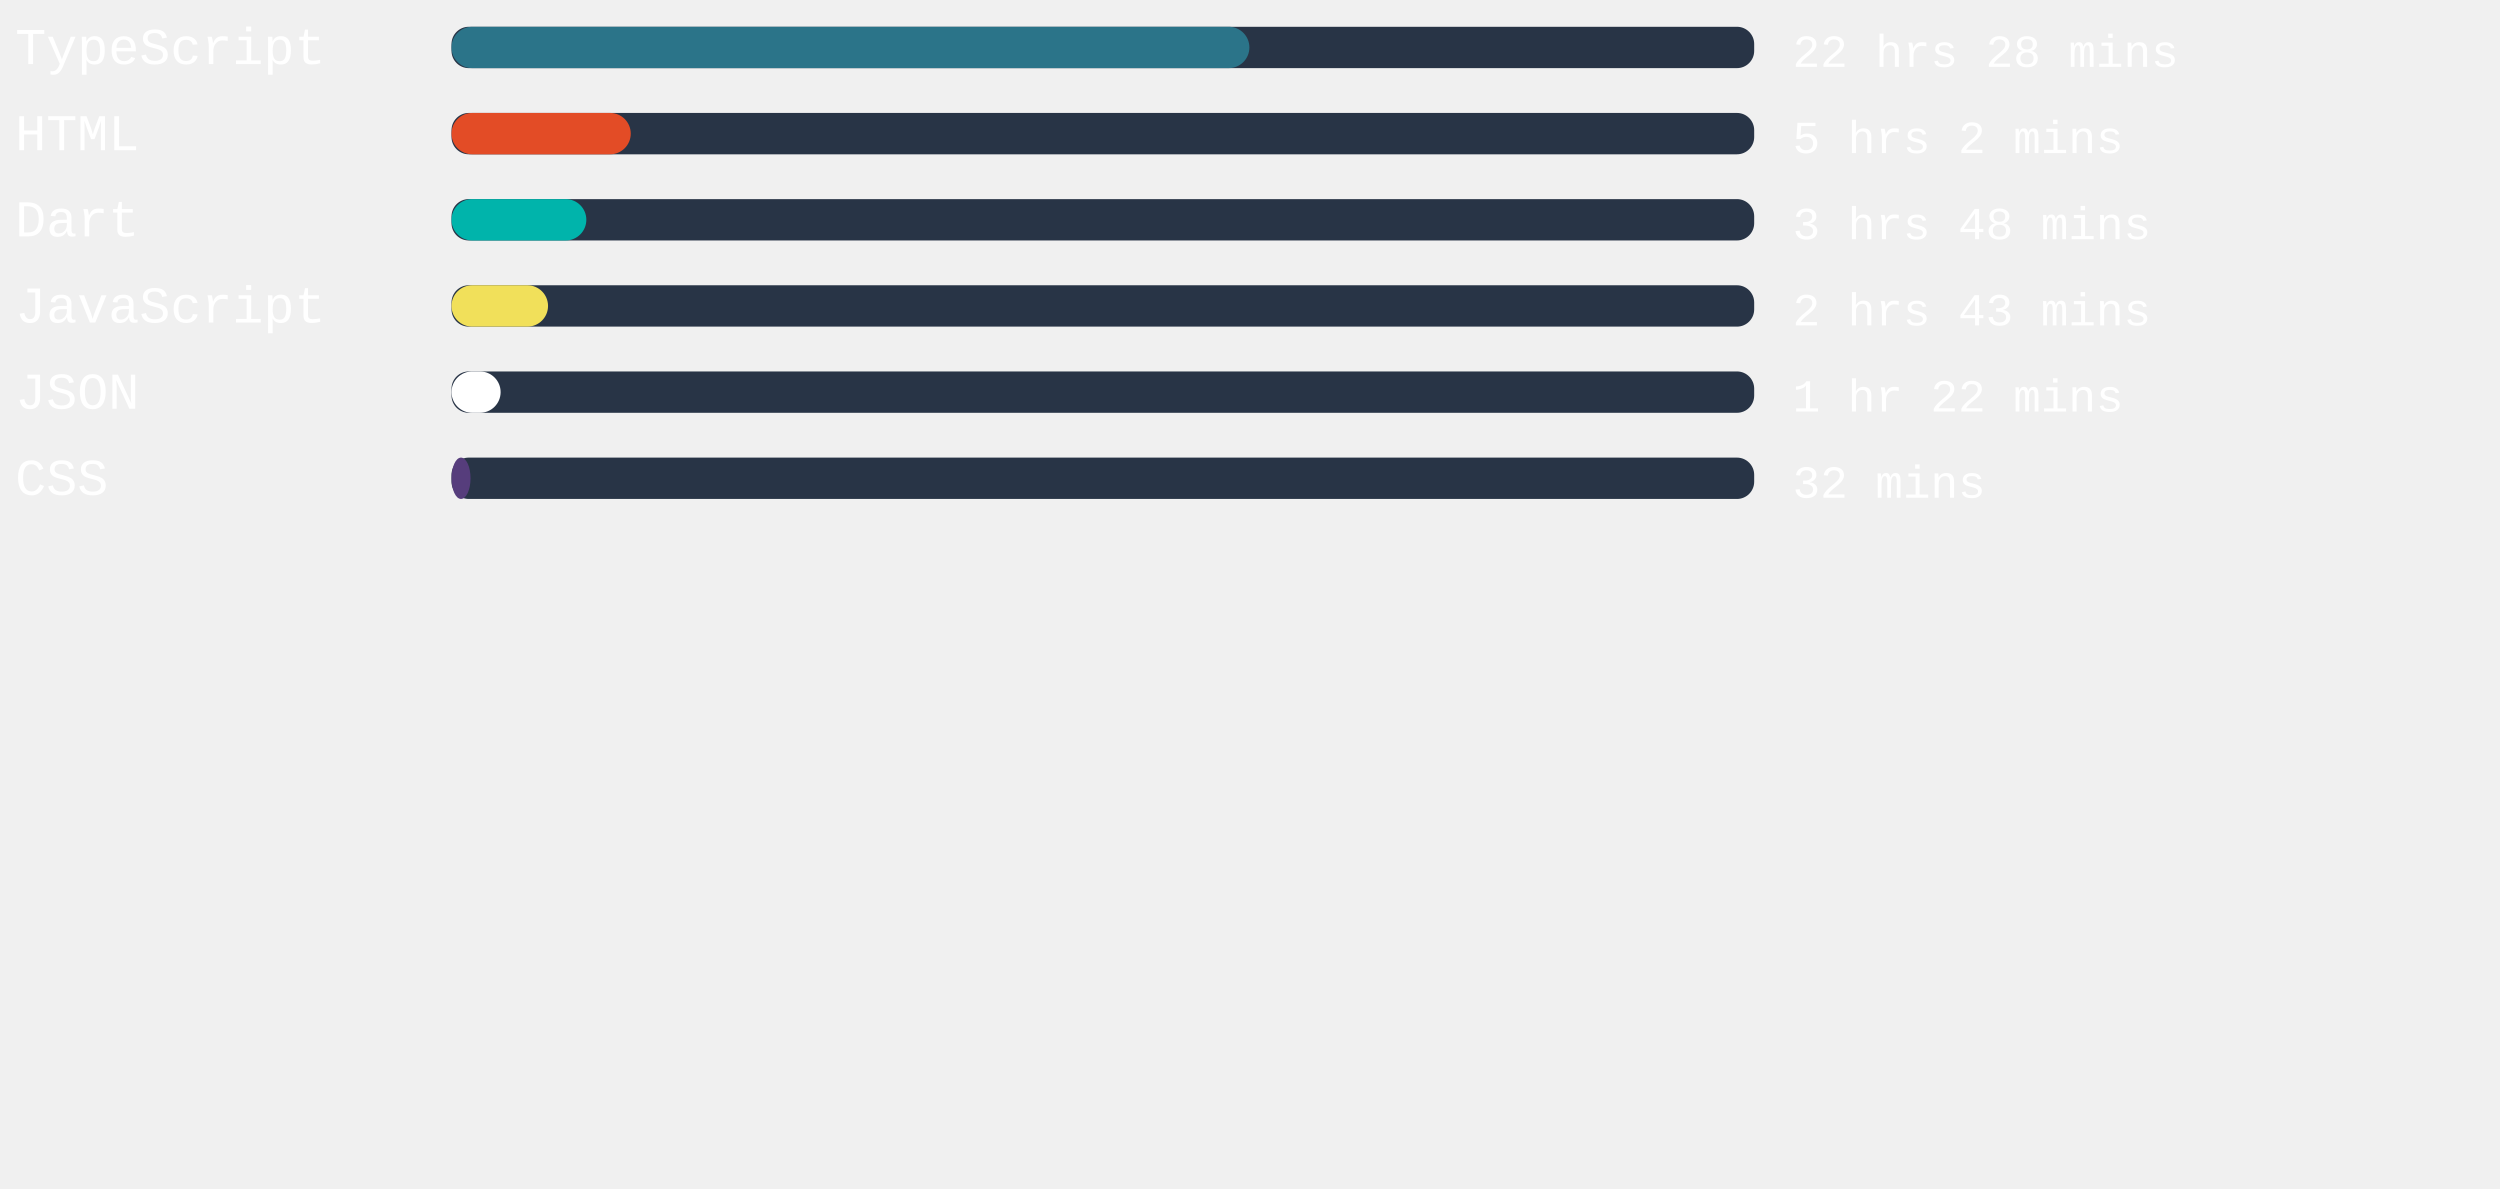
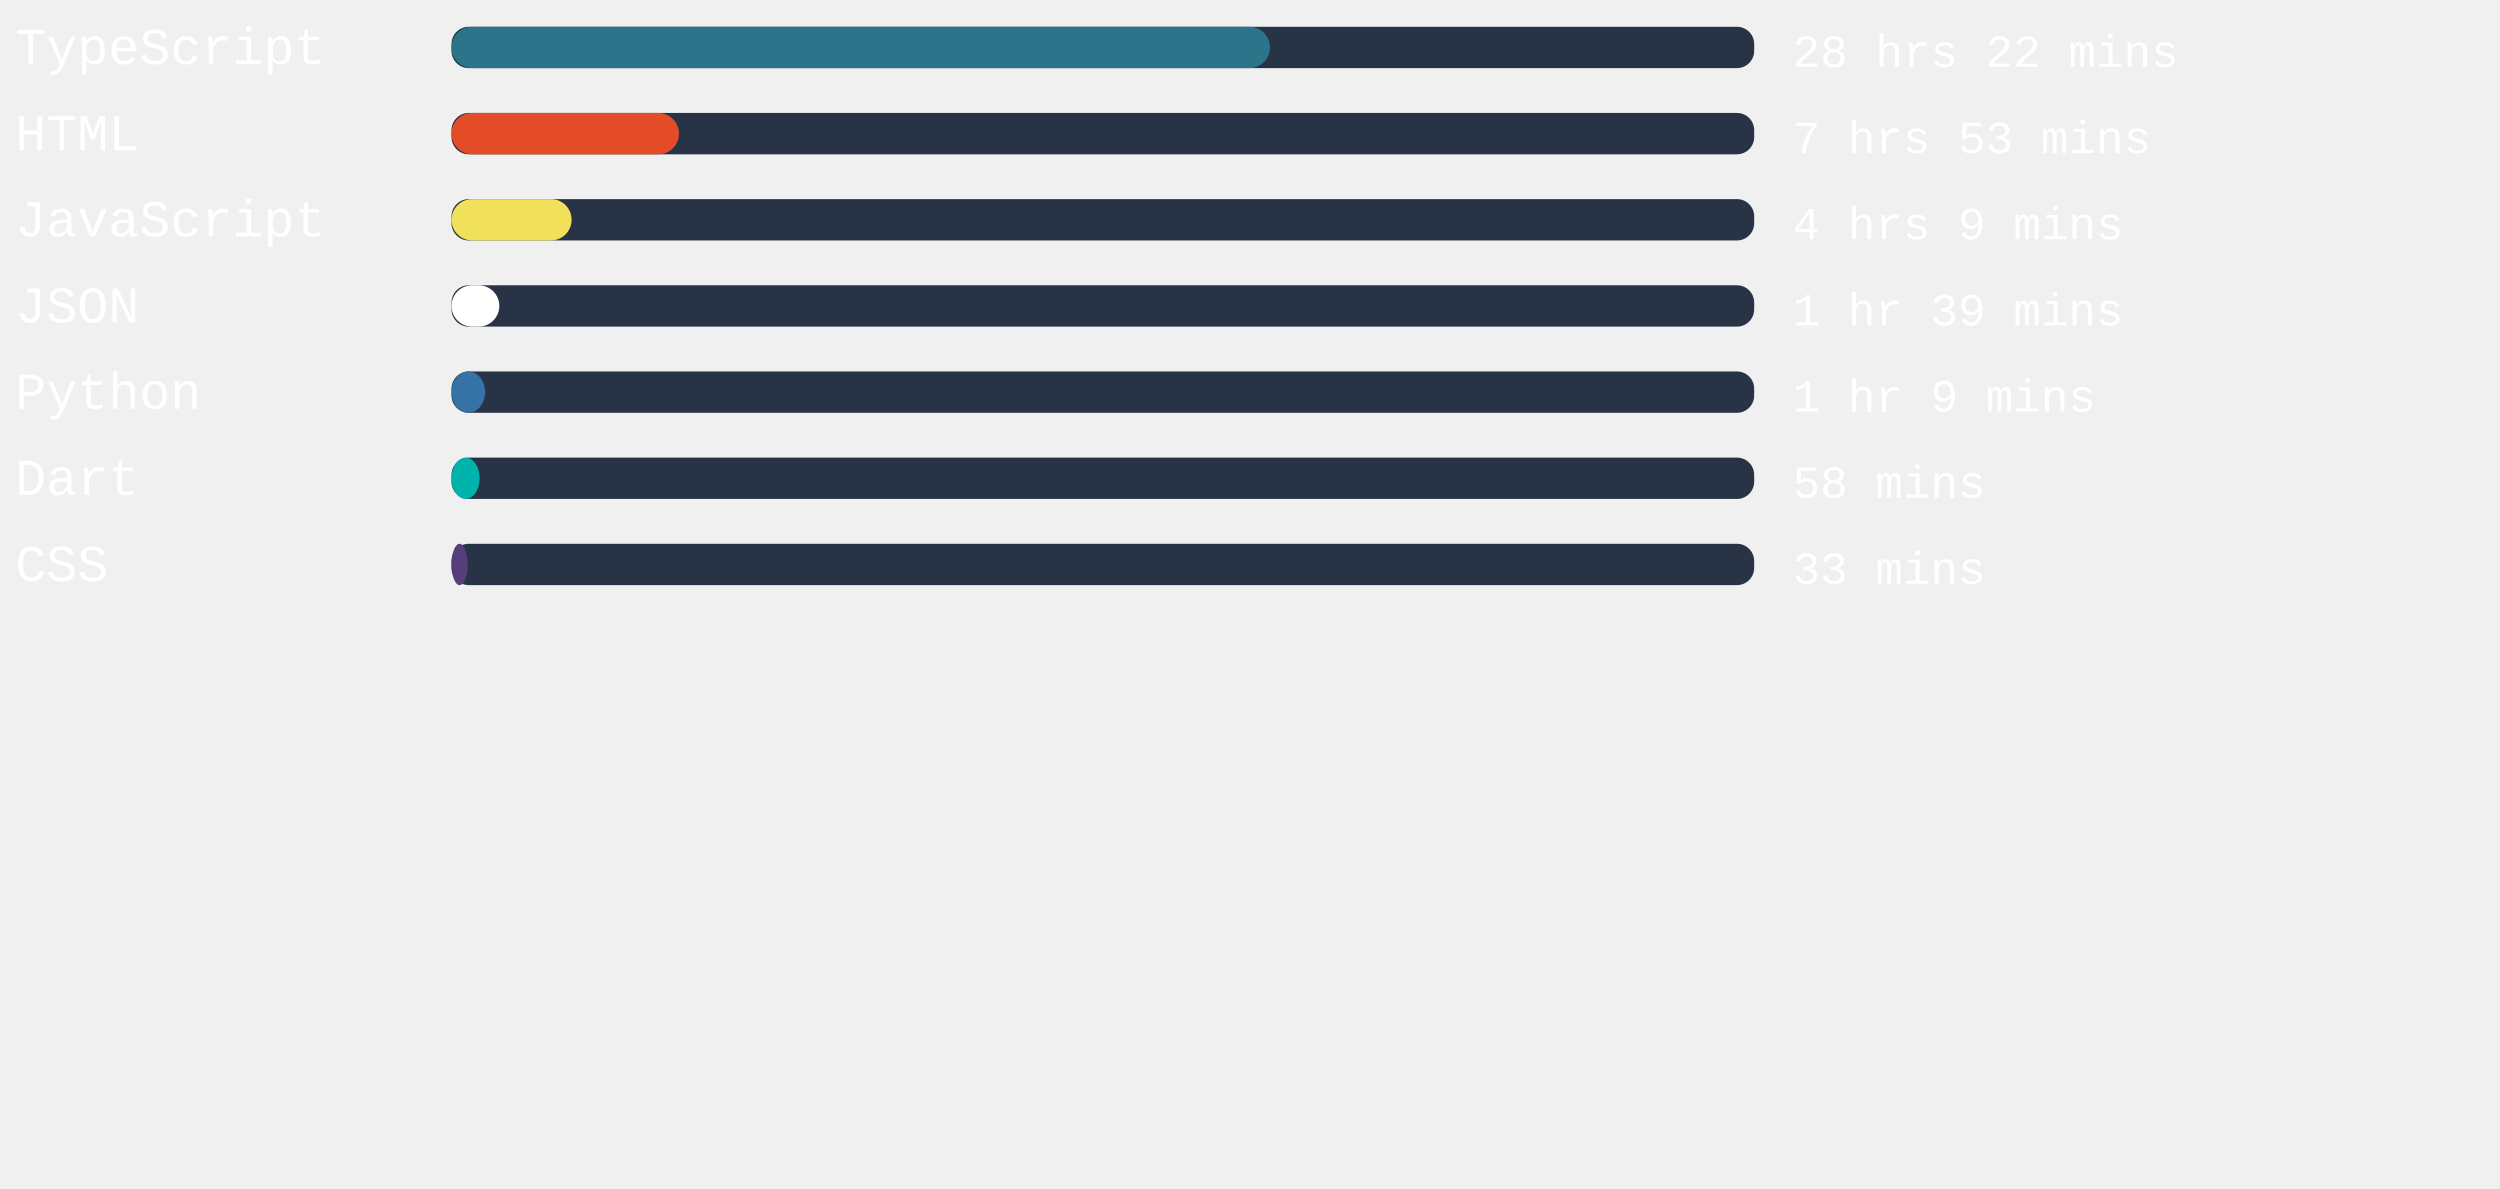
<svg xmlns="http://www.w3.org/2000/svg" width="471mm" height="224mm" viewBox="0 0 725.34 220.12" id="svg6" style="fill:none" version="1.1">
  <defs id="defs143" />
  <rect x="131" width="377.953" height="12" rx="5.006" id="rect2" y="-54.652" style="fill:#283446;stroke-width:0.913" />
-   <rect x="131" width="231.496" height="12" rx="6" id="rect4" y="-54.652" style="fill:#2b7489" />
+   <rect x="131" width="237.468" height="12" rx="6" id="rect4" y="-54.652" style="fill:#2b7489" />
  <text xml:space="preserve" style="font-style:normal;font-weight:normal;font-size:40px;line-height:1.25;font-family:sans-serif;letter-spacing:0px;word-spacing:0px;fill:#ffffff;fill-opacity:1;stroke:none" x="4.41" y="-43.838" id="text824">
    <tspan id="tspan822" x="4.41" y="-43.838" style="font-style:normal;font-variant:normal;font-weight:normal;font-stretch:normal;font-size:15px;font-family:'Courier New', Courier, monospace;-inkscape-font-specification:'Courier New, Courier, monospace'">TypeScript</tspan>
  </text>
  <text xml:space="preserve" style="font-style:normal;font-weight:normal;font-size:40px;line-height:1.25;font-family:sans-serif;letter-spacing:0px;word-spacing:0px;fill:#ffffff;fill-opacity:1;stroke:none" x="520.107" y="-43.014" id="text824-3">
-     <tspan id="tspan822-6" x="520.107" y="-43.014" style="font-style:normal;font-variant:normal;font-weight:normal;font-stretch:normal;font-size:13.333px;font-family:'Courier New', Courier, monospace;-inkscape-font-specification:'Courier New, Courier, monospace'">22 hrs 28 mins</tspan>
+     <tspan id="tspan822-6" x="520.107" y="-43.014" style="font-style:normal;font-variant:normal;font-weight:normal;font-stretch:normal;font-size:13.333px;font-family:'Courier New', Courier, monospace;-inkscape-font-specification:'Courier New, Courier, monospace'">28 hrs 22 mins</tspan>
  </text>
,
<rect x="131" width="377.953" height="12" rx="5.006" id="rect2" y="-29.652" style="fill:#283446;stroke-width:0.913" />
-   <rect x="131" width="52.006" height="12" rx="6" id="rect4" y="-29.652" style="fill:#e34c26" />
+   <rect x="131" width="65.991" height="12" rx="6" id="rect4" y="-29.652" style="fill:#e34c26" />
  <text xml:space="preserve" style="font-style:normal;font-weight:normal;font-size:40px;line-height:1.25;font-family:sans-serif;letter-spacing:0px;word-spacing:0px;fill:#ffffff;fill-opacity:1;stroke:none" x="4.41" y="-18.838" id="text824">
    <tspan id="tspan822" x="4.41" y="-18.838" style="font-style:normal;font-variant:normal;font-weight:normal;font-stretch:normal;font-size:15px;font-family:'Courier New', Courier, monospace;-inkscape-font-specification:'Courier New, Courier, monospace'">HTML</tspan>
  </text>
  <text xml:space="preserve" style="font-style:normal;font-weight:normal;font-size:40px;line-height:1.25;font-family:sans-serif;letter-spacing:0px;word-spacing:0px;fill:#ffffff;fill-opacity:1;stroke:none" x="520.107" y="-18.014" id="text824-3">
-     <tspan id="tspan822-6" x="520.107" y="-18.014" style="font-style:normal;font-variant:normal;font-weight:normal;font-stretch:normal;font-size:13.333px;font-family:'Courier New', Courier, monospace;-inkscape-font-specification:'Courier New, Courier, monospace'">5 hrs 2 mins</tspan>
+     <tspan id="tspan822-6" x="520.107" y="-18.014" style="font-style:normal;font-variant:normal;font-weight:normal;font-stretch:normal;font-size:13.333px;font-family:'Courier New', Courier, monospace;-inkscape-font-specification:'Courier New, Courier, monospace'">7 hrs 53 mins</tspan>
  </text>
,
<rect x="131" width="377.953" height="12" rx="5.006" id="rect2" y="-4.652" style="fill:#283446;stroke-width:0.913" />
-   <rect x="131" width="39.118" height="12" rx="6" id="rect4" y="-4.652" style="fill:#00B4AB" />
+   <rect x="131" width="34.847" height="12" rx="6" id="rect4" y="-4.652" style="fill:#f1e05a" />
  <text xml:space="preserve" style="font-style:normal;font-weight:normal;font-size:40px;line-height:1.25;font-family:sans-serif;letter-spacing:0px;word-spacing:0px;fill:#ffffff;fill-opacity:1;stroke:none" x="4.41" y="6.162" id="text824">
-     <tspan id="tspan822" x="4.41" y="6.162" style="font-style:normal;font-variant:normal;font-weight:normal;font-stretch:normal;font-size:15px;font-family:'Courier New', Courier, monospace;-inkscape-font-specification:'Courier New, Courier, monospace'">Dart</tspan>
+     <tspan id="tspan822" x="4.41" y="6.162" style="font-style:normal;font-variant:normal;font-weight:normal;font-stretch:normal;font-size:15px;font-family:'Courier New', Courier, monospace;-inkscape-font-specification:'Courier New, Courier, monospace'">JavaScript</tspan>
  </text>
  <text xml:space="preserve" style="font-style:normal;font-weight:normal;font-size:40px;line-height:1.25;font-family:sans-serif;letter-spacing:0px;word-spacing:0px;fill:#ffffff;fill-opacity:1;stroke:none" x="520.107" y="6.986" id="text824-3">
-     <tspan id="tspan822-6" x="520.107" y="6.986" style="font-style:normal;font-variant:normal;font-weight:normal;font-stretch:normal;font-size:13.333px;font-family:'Courier New', Courier, monospace;-inkscape-font-specification:'Courier New, Courier, monospace'">3 hrs 48 mins</tspan>
+     <tspan id="tspan822-6" x="520.107" y="6.986" style="font-style:normal;font-variant:normal;font-weight:normal;font-stretch:normal;font-size:13.333px;font-family:'Courier New', Courier, monospace;-inkscape-font-specification:'Courier New, Courier, monospace'">4 hrs 9 mins</tspan>
  </text>
,
<rect x="131" width="377.953" height="12" rx="5.006" id="rect2" y="20.348" style="fill:#283446;stroke-width:0.913" />
-   <rect x="131" width="28.006" height="12" rx="6" id="rect4" y="20.348" style="fill:#f1e05a" />
+   <rect x="131" width="13.871" height="12" rx="6" id="rect4" y="20.348" style="fill:#ffffff" />
  <text xml:space="preserve" style="font-style:normal;font-weight:normal;font-size:40px;line-height:1.25;font-family:sans-serif;letter-spacing:0px;word-spacing:0px;fill:#ffffff;fill-opacity:1;stroke:none" x="4.41" y="31.162" id="text824">
-     <tspan id="tspan822" x="4.41" y="31.162" style="font-style:normal;font-variant:normal;font-weight:normal;font-stretch:normal;font-size:15px;font-family:'Courier New', Courier, monospace;-inkscape-font-specification:'Courier New, Courier, monospace'">JavaScript</tspan>
+     <tspan id="tspan822" x="4.41" y="31.162" style="font-style:normal;font-variant:normal;font-weight:normal;font-stretch:normal;font-size:15px;font-family:'Courier New', Courier, monospace;-inkscape-font-specification:'Courier New, Courier, monospace'">JSON</tspan>
  </text>
  <text xml:space="preserve" style="font-style:normal;font-weight:normal;font-size:40px;line-height:1.25;font-family:sans-serif;letter-spacing:0px;word-spacing:0px;fill:#ffffff;fill-opacity:1;stroke:none" x="520.107" y="31.986" id="text824-3">
-     <tspan id="tspan822-6" x="520.107" y="31.986" style="font-style:normal;font-variant:normal;font-weight:normal;font-stretch:normal;font-size:13.333px;font-family:'Courier New', Courier, monospace;-inkscape-font-specification:'Courier New, Courier, monospace'">2 hrs 43 mins</tspan>
+     <tspan id="tspan822-6" x="520.107" y="31.986" style="font-style:normal;font-variant:normal;font-weight:normal;font-stretch:normal;font-size:13.333px;font-family:'Courier New', Courier, monospace;-inkscape-font-specification:'Courier New, Courier, monospace'">1 hr 39 mins</tspan>
  </text>
,
<rect x="131" width="377.953" height="12" rx="5.006" id="rect2" y="45.348" style="fill:#283446;stroke-width:0.913" />
-   <rect x="131" width="14.249" height="12" rx="6" id="rect4" y="45.348" style="fill:#ffffff" />
+   <rect x="131" width="9.751" height="12" rx="6" id="rect4" y="45.348" style="fill:#3572A5" />
  <text xml:space="preserve" style="font-style:normal;font-weight:normal;font-size:40px;line-height:1.25;font-family:sans-serif;letter-spacing:0px;word-spacing:0px;fill:#ffffff;fill-opacity:1;stroke:none" x="4.41" y="56.162" id="text824">
-     <tspan id="tspan822" x="4.41" y="56.162" style="font-style:normal;font-variant:normal;font-weight:normal;font-stretch:normal;font-size:15px;font-family:'Courier New', Courier, monospace;-inkscape-font-specification:'Courier New, Courier, monospace'">JSON</tspan>
+     <tspan id="tspan822" x="4.41" y="56.162" style="font-style:normal;font-variant:normal;font-weight:normal;font-stretch:normal;font-size:15px;font-family:'Courier New', Courier, monospace;-inkscape-font-specification:'Courier New, Courier, monospace'">Python</tspan>
  </text>
  <text xml:space="preserve" style="font-style:normal;font-weight:normal;font-size:40px;line-height:1.25;font-family:sans-serif;letter-spacing:0px;word-spacing:0px;fill:#ffffff;fill-opacity:1;stroke:none" x="520.107" y="56.986" id="text824-3">
-     <tspan id="tspan822-6" x="520.107" y="56.986" style="font-style:normal;font-variant:normal;font-weight:normal;font-stretch:normal;font-size:13.333px;font-family:'Courier New', Courier, monospace;-inkscape-font-specification:'Courier New, Courier, monospace'">1 hr 22 mins</tspan>
+     <tspan id="tspan822-6" x="520.107" y="56.986" style="font-style:normal;font-variant:normal;font-weight:normal;font-stretch:normal;font-size:13.333px;font-family:'Courier New', Courier, monospace;-inkscape-font-specification:'Courier New, Courier, monospace'">1 hr 9 mins</tspan>
  </text>
,
<rect x="131" width="377.953" height="12" rx="5.006" id="rect2" y="70.348" style="fill:#283446;stroke-width:0.913" />
-   <rect x="131" width="5.518" height="12" rx="6" id="rect4" y="70.348" style="fill:#563d7c" />
+   <rect x="131" width="8.164" height="12" rx="6" id="rect4" y="70.348" style="fill:#00B4AB" />
  <text xml:space="preserve" style="font-style:normal;font-weight:normal;font-size:40px;line-height:1.25;font-family:sans-serif;letter-spacing:0px;word-spacing:0px;fill:#ffffff;fill-opacity:1;stroke:none" x="4.41" y="81.162" id="text824">
-     <tspan id="tspan822" x="4.41" y="81.162" style="font-style:normal;font-variant:normal;font-weight:normal;font-stretch:normal;font-size:15px;font-family:'Courier New', Courier, monospace;-inkscape-font-specification:'Courier New, Courier, monospace'">CSS</tspan>
+     <tspan id="tspan822" x="4.41" y="81.162" style="font-style:normal;font-variant:normal;font-weight:normal;font-stretch:normal;font-size:15px;font-family:'Courier New', Courier, monospace;-inkscape-font-specification:'Courier New, Courier, monospace'">Dart</tspan>
  </text>
  <text xml:space="preserve" style="font-style:normal;font-weight:normal;font-size:40px;line-height:1.25;font-family:sans-serif;letter-spacing:0px;word-spacing:0px;fill:#ffffff;fill-opacity:1;stroke:none" x="520.107" y="81.986" id="text824-3">
-     <tspan id="tspan822-6" x="520.107" y="81.986" style="font-style:normal;font-variant:normal;font-weight:normal;font-stretch:normal;font-size:13.333px;font-family:'Courier New', Courier, monospace;-inkscape-font-specification:'Courier New, Courier, monospace'">32 mins</tspan>
+     <tspan id="tspan822-6" x="520.107" y="81.986" style="font-style:normal;font-variant:normal;font-weight:normal;font-stretch:normal;font-size:13.333px;font-family:'Courier New', Courier, monospace;-inkscape-font-specification:'Courier New, Courier, monospace'">58 mins</tspan>
+   </text>
+ ,
+ <rect x="131" width="377.953" height="12" rx="5.006" id="rect2" y="95.348" style="fill:#283446;stroke-width:0.913" />
+   <rect x="131" width="4.687" height="12" rx="6" id="rect4" y="95.348" style="fill:#563d7c" />
+   <text xml:space="preserve" style="font-style:normal;font-weight:normal;font-size:40px;line-height:1.25;font-family:sans-serif;letter-spacing:0px;word-spacing:0px;fill:#ffffff;fill-opacity:1;stroke:none" x="4.41" y="106.162" id="text824">
+     <tspan id="tspan822" x="4.41" y="106.162" style="font-style:normal;font-variant:normal;font-weight:normal;font-stretch:normal;font-size:15px;font-family:'Courier New', Courier, monospace;-inkscape-font-specification:'Courier New, Courier, monospace'">CSS</tspan>
+   </text>
+   <text xml:space="preserve" style="font-style:normal;font-weight:normal;font-size:40px;line-height:1.25;font-family:sans-serif;letter-spacing:0px;word-spacing:0px;fill:#ffffff;fill-opacity:1;stroke:none" x="520.107" y="106.986" id="text824-3">
+     <tspan id="tspan822-6" x="520.107" y="106.986" style="font-style:normal;font-variant:normal;font-weight:normal;font-stretch:normal;font-size:13.333px;font-family:'Courier New', Courier, monospace;-inkscape-font-specification:'Courier New, Courier, monospace'">33 mins</tspan>
  </text>
</svg>
